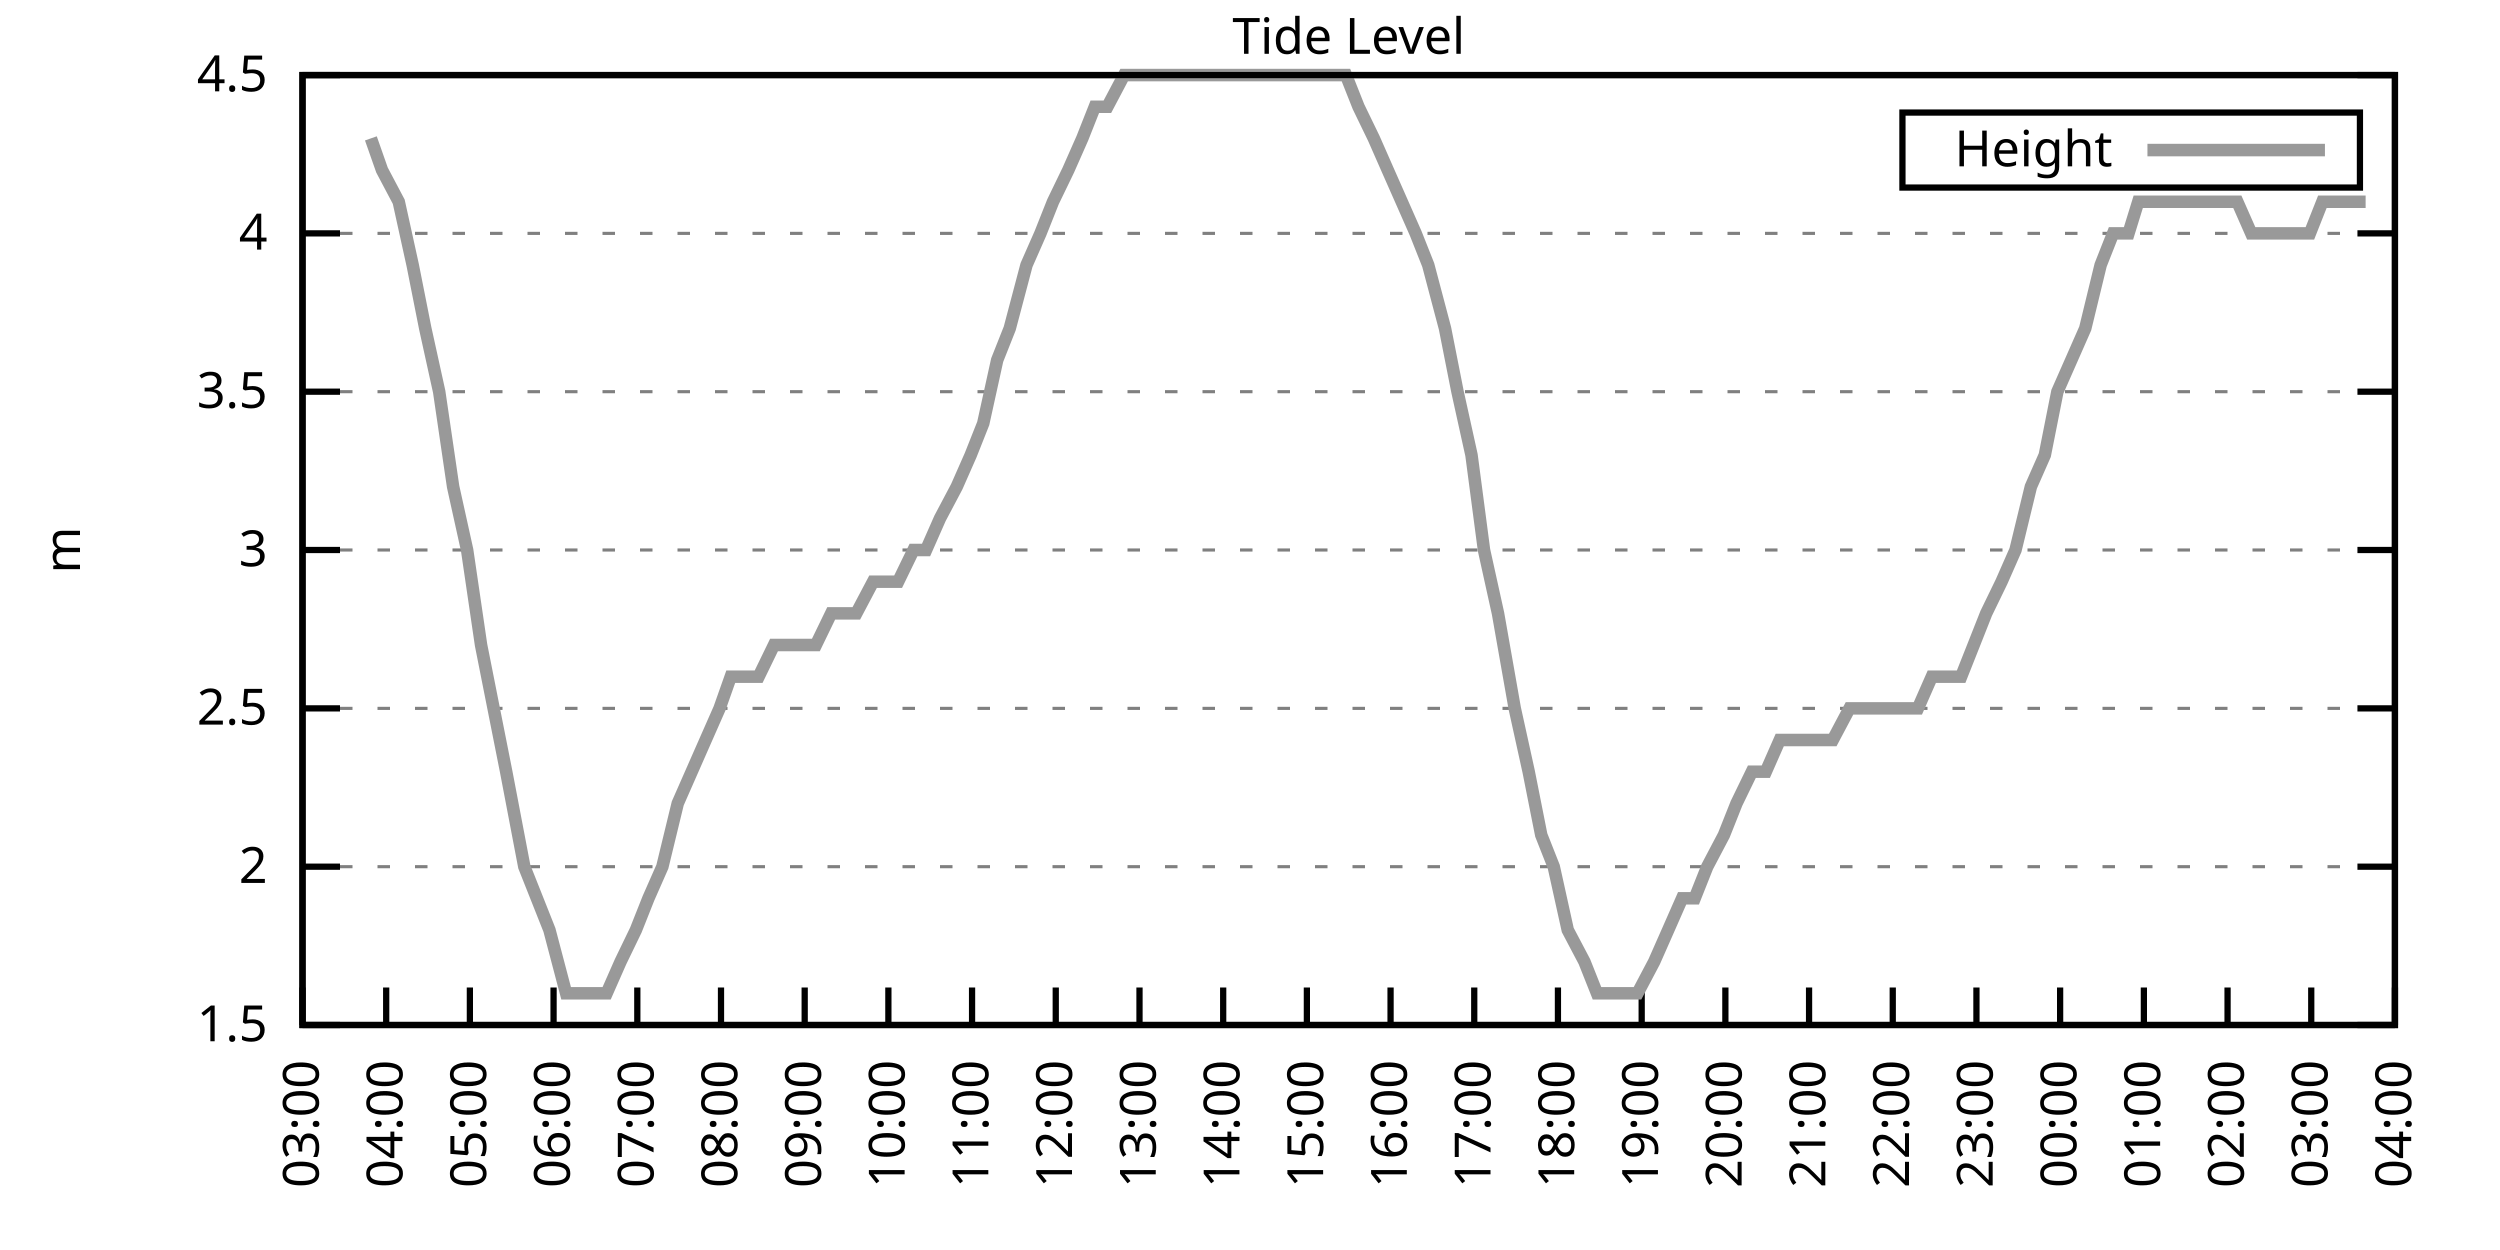
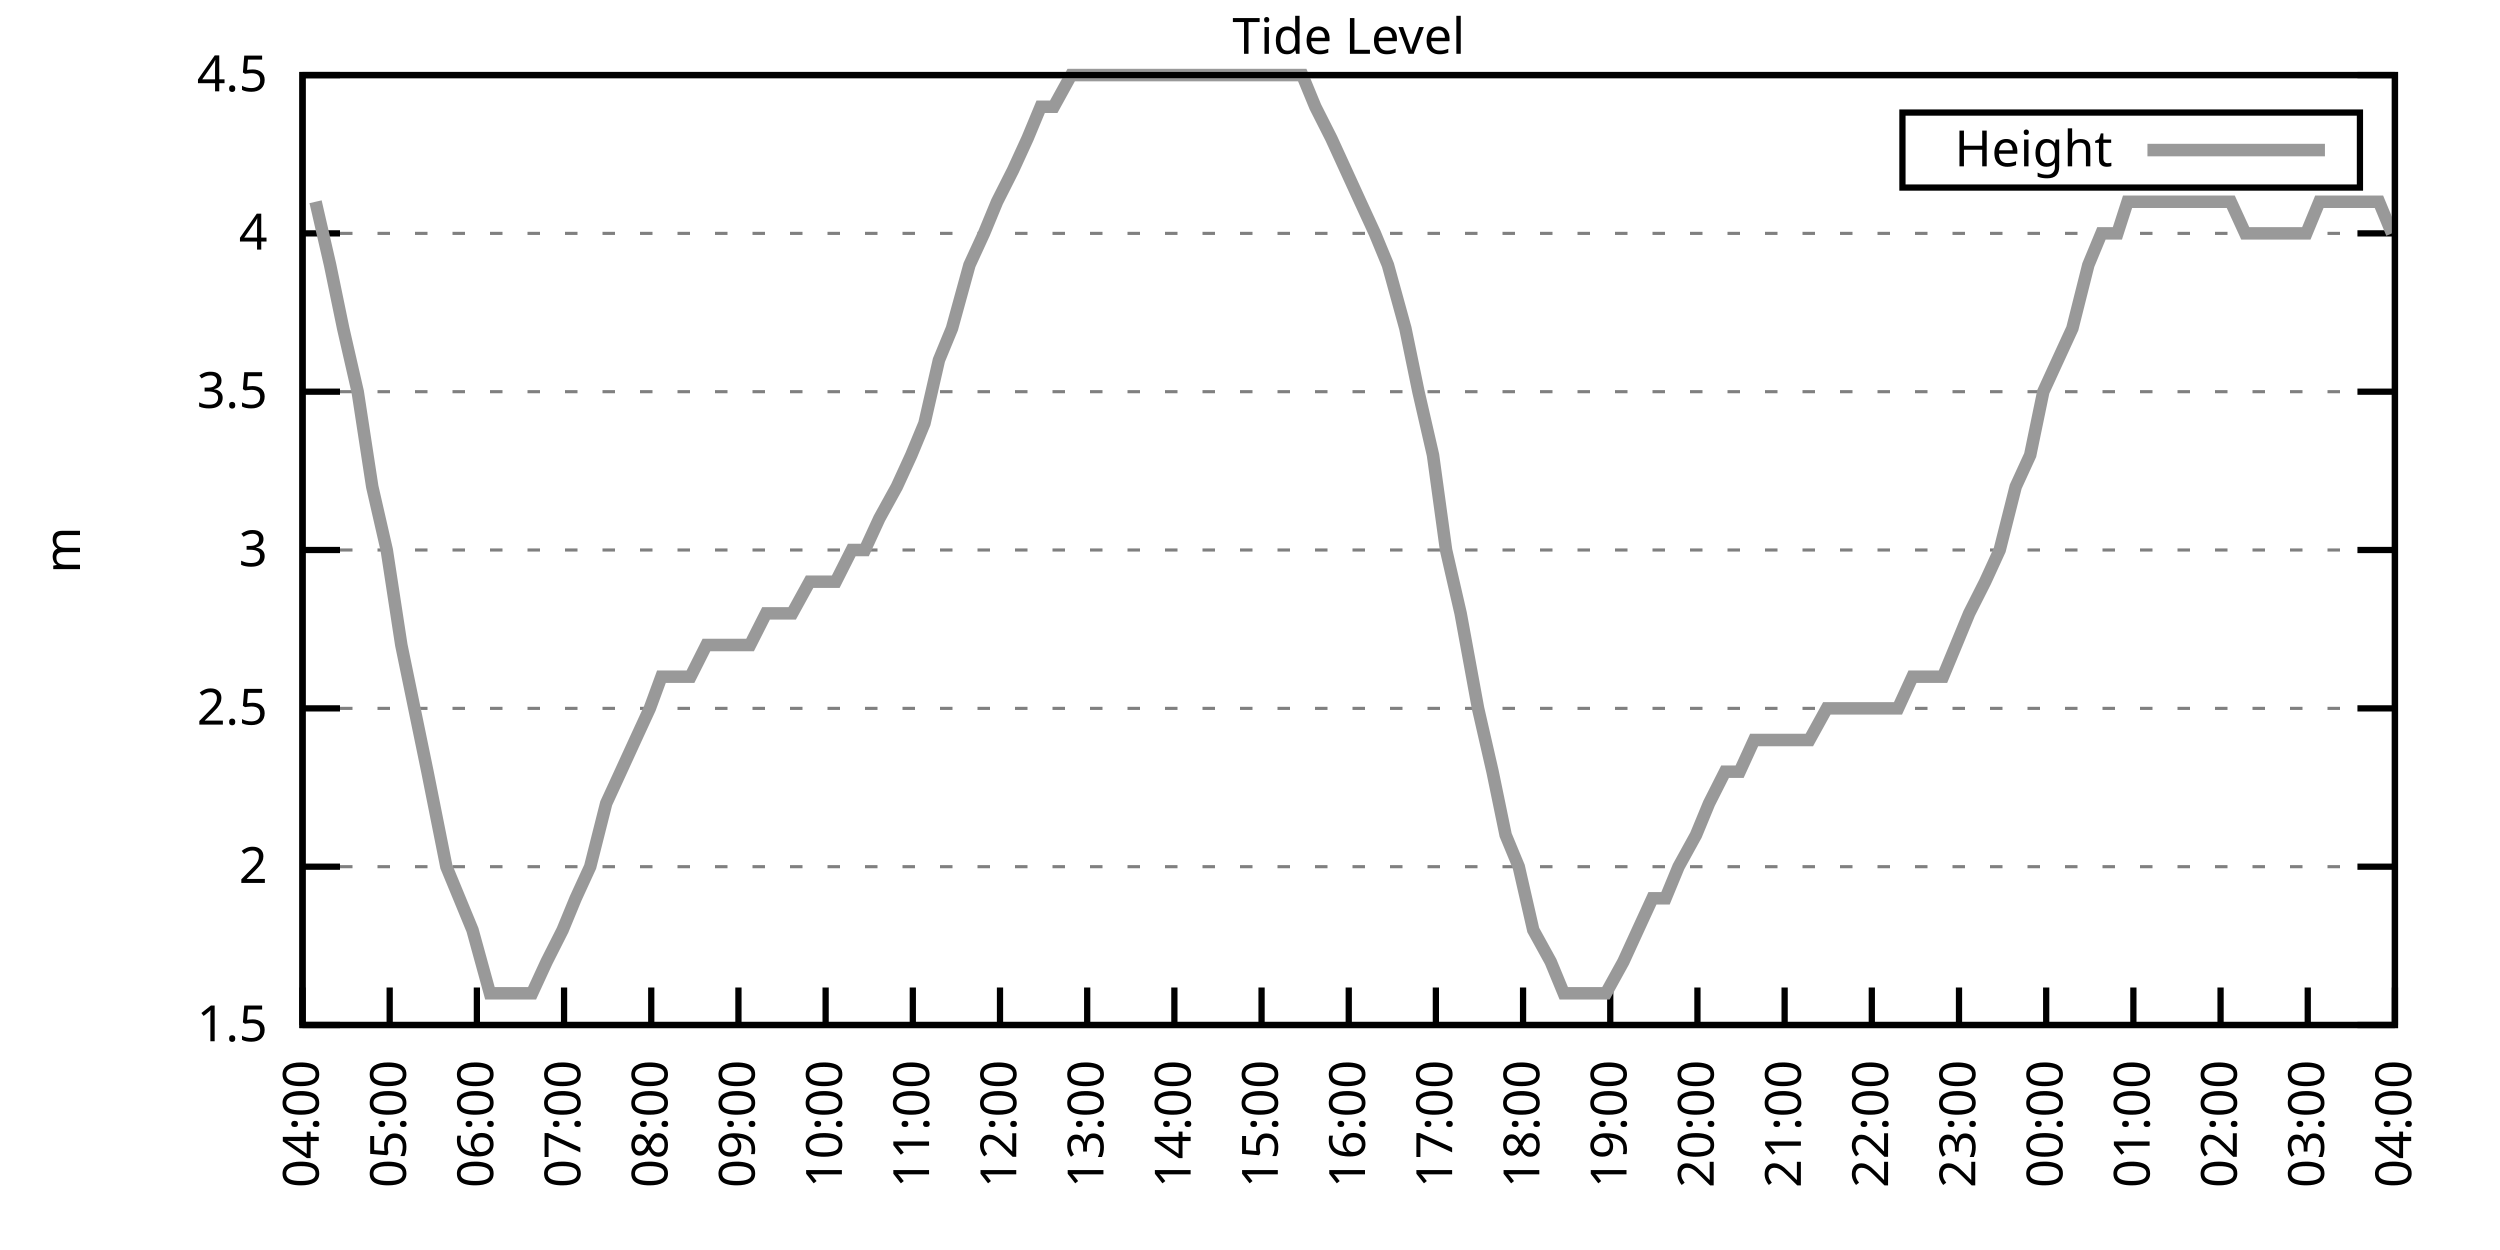
<svg xmlns="http://www.w3.org/2000/svg" xmlns:xlink="http://www.w3.org/1999/xlink" width="400" height="200" viewBox="0 0 400 200">
  <g id="gnuplot_canvas">
    <rect x="0" y="0" width="400" height="200" fill="none" />
    <defs>
      <circle id="gpDot" r="0.5" stroke-width="0.5" stroke="currentColor" />
      <path id="gpPt0" stroke-width="0.333" stroke="currentColor" d="M-1,0 h2 M0,-1 v2" />
      <path id="gpPt1" stroke-width="0.333" stroke="currentColor" d="M-1,-1 L1,1 M1,-1 L-1,1" />
      <path id="gpPt2" stroke-width="0.333" stroke="currentColor" d="M-1,0 L1,0 M0,-1 L0,1 M-1,-1 L1,1 M-1,1 L1,-1" />
      <rect id="gpPt3" stroke-width="0.333" stroke="currentColor" x="-1" y="-1" width="2" height="2" />
      <rect id="gpPt4" stroke-width="0.333" stroke="currentColor" fill="currentColor" x="-1" y="-1" width="2" height="2" />
      <circle id="gpPt5" stroke-width="0.333" stroke="currentColor" cx="0" cy="0" r="1" />
      <use xlink:href="#gpPt5" id="gpPt6" fill="currentColor" stroke="none" />
      <path id="gpPt7" stroke-width="0.333" stroke="currentColor" d="M0,-1.33 L-1.33,0.67 L1.33,0.67 z" />
      <use xlink:href="#gpPt7" id="gpPt8" fill="currentColor" stroke="none" />
      <use xlink:href="#gpPt7" id="gpPt9" stroke="currentColor" transform="rotate(180)" />
      <use xlink:href="#gpPt9" id="gpPt10" fill="currentColor" stroke="none" />
      <use xlink:href="#gpPt3" id="gpPt11" stroke="currentColor" transform="rotate(45)" />
      <use xlink:href="#gpPt11" id="gpPt12" fill="currentColor" stroke="none" />
      <path id="gpPt13" stroke-width="0.333" stroke="currentColor" d="M0,1.330 L1.265,0.411 L0.782,-1.067 L-0.782,-1.076 L-1.265,0.411 z" />
      <use xlink:href="#gpPt13" id="gpPt14" fill="currentColor" stroke="none" />
      <filter id="textbox" filterUnits="objectBoundingBox" x="0" y="0" height="1" width="1">
        <feFlood flood-color="white" flood-opacity="1" result="bgnd" />
        <feComposite in="SourceGraphic" in2="bgnd" operator="atop" />
      </filter>
      <filter id="greybox" filterUnits="objectBoundingBox" x="0" y="0" height="1" width="1">
        <feFlood flood-color="lightgrey" flood-opacity="1" result="grey" />
        <feComposite in="SourceGraphic" in2="grey" operator="atop" />
      </filter>
    </defs>
    <g fill="none" color="white" stroke="currentColor" stroke-width="1.00" stroke-linecap="butt" stroke-linejoin="miter">
</g>
    <g fill="none" color="black" stroke="currentColor" stroke-width="1.00" stroke-linecap="butt" stroke-linejoin="miter">
      <g stroke="none" shape-rendering="crispEdges">
        <polygon fill="rgb(255, 255, 255)" points="48.40,164.00 383.18,164.00 383.18,12.02 48.40,12.02 " />
      </g>
    </g>
    <g fill="none" color="black" stroke="currentColor" stroke-width="1.00" stroke-linecap="butt" stroke-linejoin="miter">
</g>
    <g fill="none" color="black" stroke="black" stroke-width="0.50" stroke-linecap="butt" stroke-linejoin="miter">
</g>
    <g fill="none" color="gray" stroke="currentColor" stroke-width="0.50" stroke-linecap="butt" stroke-linejoin="miter">
      <path stroke="gray" stroke-dasharray="2,4" class="gridline" d="M48.40,164.00 L383.19,164.00  " />
    </g>
    <g fill="none" color="gray" stroke="gray" stroke-width="1.00" stroke-linecap="butt" stroke-linejoin="miter">
</g>
    <g fill="none" color="black" stroke="currentColor" stroke-width="1.00" stroke-linecap="butt" stroke-linejoin="miter">
      <path stroke="black" d="M48.40,164.00 L54.40,164.00 M383.19,164.00 L377.19,164.00  " />
      <g transform="translate(42.80,166.60)" stroke="none" fill="black" font-family="Sans" font-size="8.00" text-anchor="end">
        <text>
          <tspan font-family="Sans"> 1.5</tspan>
        </text>
      </g>
    </g>
    <g fill="none" color="black" stroke="currentColor" stroke-width="1.00" stroke-linecap="butt" stroke-linejoin="miter">
</g>
    <g fill="none" color="black" stroke="black" stroke-width="0.50" stroke-linecap="butt" stroke-linejoin="miter">
</g>
    <g fill="none" color="gray" stroke="currentColor" stroke-width="0.50" stroke-linecap="butt" stroke-linejoin="miter">
      <path stroke="gray" stroke-dasharray="2,4" class="gridline" d="M48.40,138.67 L383.19,138.67  " />
    </g>
    <g fill="none" color="gray" stroke="gray" stroke-width="1.00" stroke-linecap="butt" stroke-linejoin="miter">
</g>
    <g fill="none" color="black" stroke="currentColor" stroke-width="1.00" stroke-linecap="butt" stroke-linejoin="miter">
      <path stroke="black" d="M48.40,138.67 L54.40,138.67 M383.19,138.67 L377.19,138.67  " />
      <g transform="translate(42.80,141.27)" stroke="none" fill="black" font-family="Sans" font-size="8.00" text-anchor="end">
        <text>
          <tspan font-family="Sans"> 2</tspan>
        </text>
      </g>
    </g>
    <g fill="none" color="black" stroke="currentColor" stroke-width="1.00" stroke-linecap="butt" stroke-linejoin="miter">
</g>
    <g fill="none" color="black" stroke="black" stroke-width="0.50" stroke-linecap="butt" stroke-linejoin="miter">
</g>
    <g fill="none" color="gray" stroke="currentColor" stroke-width="0.50" stroke-linecap="butt" stroke-linejoin="miter">
      <path stroke="gray" stroke-dasharray="2,4" class="gridline" d="M48.40,113.34 L383.19,113.34  " />
    </g>
    <g fill="none" color="gray" stroke="gray" stroke-width="1.00" stroke-linecap="butt" stroke-linejoin="miter">
</g>
    <g fill="none" color="black" stroke="currentColor" stroke-width="1.00" stroke-linecap="butt" stroke-linejoin="miter">
      <path stroke="black" d="M48.40,113.34 L54.40,113.34 M383.19,113.34 L377.19,113.34  " />
      <g transform="translate(42.80,115.94)" stroke="none" fill="black" font-family="Sans" font-size="8.00" text-anchor="end">
        <text>
          <tspan font-family="Sans"> 2.5</tspan>
        </text>
      </g>
    </g>
    <g fill="none" color="black" stroke="currentColor" stroke-width="1.00" stroke-linecap="butt" stroke-linejoin="miter">
</g>
    <g fill="none" color="black" stroke="black" stroke-width="0.50" stroke-linecap="butt" stroke-linejoin="miter">
</g>
    <g fill="none" color="gray" stroke="currentColor" stroke-width="0.50" stroke-linecap="butt" stroke-linejoin="miter">
      <path stroke="gray" stroke-dasharray="2,4" class="gridline" d="M48.40,88.00 L383.19,88.00  " />
    </g>
    <g fill="none" color="gray" stroke="gray" stroke-width="1.00" stroke-linecap="butt" stroke-linejoin="miter">
</g>
    <g fill="none" color="black" stroke="currentColor" stroke-width="1.00" stroke-linecap="butt" stroke-linejoin="miter">
      <path stroke="black" d="M48.40,88.00 L54.40,88.00 M383.19,88.00 L377.19,88.00  " />
      <g transform="translate(42.80,90.60)" stroke="none" fill="black" font-family="Sans" font-size="8.00" text-anchor="end">
        <text>
          <tspan font-family="Sans"> 3</tspan>
        </text>
      </g>
    </g>
    <g fill="none" color="black" stroke="currentColor" stroke-width="1.00" stroke-linecap="butt" stroke-linejoin="miter">
</g>
    <g fill="none" color="black" stroke="black" stroke-width="0.50" stroke-linecap="butt" stroke-linejoin="miter">
</g>
    <g fill="none" color="gray" stroke="currentColor" stroke-width="0.50" stroke-linecap="butt" stroke-linejoin="miter">
      <path stroke="gray" stroke-dasharray="2,4" class="gridline" d="M48.40,62.67 L383.19,62.67  " />
    </g>
    <g fill="none" color="gray" stroke="gray" stroke-width="1.00" stroke-linecap="butt" stroke-linejoin="miter">
</g>
    <g fill="none" color="black" stroke="currentColor" stroke-width="1.00" stroke-linecap="butt" stroke-linejoin="miter">
      <path stroke="black" d="M48.40,62.67 L54.40,62.67 M383.19,62.67 L377.19,62.67  " />
      <g transform="translate(42.80,65.27)" stroke="none" fill="black" font-family="Sans" font-size="8.00" text-anchor="end">
        <text>
          <tspan font-family="Sans"> 3.5</tspan>
        </text>
      </g>
    </g>
    <g fill="none" color="black" stroke="currentColor" stroke-width="1.00" stroke-linecap="butt" stroke-linejoin="miter">
</g>
    <g fill="none" color="black" stroke="black" stroke-width="0.50" stroke-linecap="butt" stroke-linejoin="miter">
</g>
    <g fill="none" color="gray" stroke="currentColor" stroke-width="0.50" stroke-linecap="butt" stroke-linejoin="miter">
      <path stroke="gray" stroke-dasharray="2,4" class="gridline" d="M48.40,37.34 L383.19,37.34  " />
    </g>
    <g fill="none" color="gray" stroke="gray" stroke-width="1.00" stroke-linecap="butt" stroke-linejoin="miter">
</g>
    <g fill="none" color="black" stroke="currentColor" stroke-width="1.00" stroke-linecap="butt" stroke-linejoin="miter">
      <path stroke="black" d="M48.40,37.34 L54.40,37.34 M383.19,37.34 L377.19,37.34  " />
      <g transform="translate(42.80,39.94)" stroke="none" fill="black" font-family="Sans" font-size="8.00" text-anchor="end">
        <text>
          <tspan font-family="Sans"> 4</tspan>
        </text>
      </g>
    </g>
    <g fill="none" color="black" stroke="currentColor" stroke-width="1.00" stroke-linecap="butt" stroke-linejoin="miter">
</g>
    <g fill="none" color="black" stroke="black" stroke-width="0.50" stroke-linecap="butt" stroke-linejoin="miter">
</g>
    <g fill="none" color="gray" stroke="currentColor" stroke-width="0.50" stroke-linecap="butt" stroke-linejoin="miter">
      <path stroke="gray" stroke-dasharray="2,4" class="gridline" d="M48.40,12.01 L383.19,12.01  " />
    </g>
    <g fill="none" color="gray" stroke="gray" stroke-width="1.00" stroke-linecap="butt" stroke-linejoin="miter">
</g>
    <g fill="none" color="black" stroke="currentColor" stroke-width="1.00" stroke-linecap="butt" stroke-linejoin="miter">
      <path stroke="black" d="M48.40,12.01 L54.40,12.01 M383.19,12.01 L377.19,12.01  " />
      <g transform="translate(42.80,14.61)" stroke="none" fill="black" font-family="Sans" font-size="8.00" text-anchor="end">
        <text>
          <tspan font-family="Sans"> 4.5</tspan>
        </text>
      </g>
    </g>
    <g fill="none" color="black" stroke="currentColor" stroke-width="1.00" stroke-linecap="butt" stroke-linejoin="miter">
      <path stroke="black" d="M48.40,164.00 L48.40,158.00  " />
      <g transform="translate(51.00,169.60) rotate(270.00)" stroke="none" fill="black" font-family="Sans" font-size="8.00" text-anchor="end">
        <text>
-           <tspan font-family="Sans">03:00</tspan>
-         </text>
-       </g>
-     </g>
-     <g fill="none" color="black" stroke="currentColor" stroke-width="1.00" stroke-linecap="butt" stroke-linejoin="miter">
-       <path stroke="black" d="M61.79,164.00 L61.79,158.00  " />
-       <g transform="translate(64.39,169.60) rotate(270.00)" stroke="none" fill="black" font-family="Sans" font-size="8.00" text-anchor="end">
-         <text>
          <tspan font-family="Sans">04:00</tspan>
        </text>
      </g>
    </g>
    <g fill="none" color="black" stroke="currentColor" stroke-width="1.00" stroke-linecap="butt" stroke-linejoin="miter">
-       <path stroke="black" d="M75.18,164.00 L75.18,158.00  " />
-       <g transform="translate(77.78,169.60) rotate(270.00)" stroke="none" fill="black" font-family="Sans" font-size="8.00" text-anchor="end">
+       <path stroke="black" d="M62.35,164.00 L62.35,158.00  " />
+       <g transform="translate(64.95,169.60) rotate(270.00)" stroke="none" fill="black" font-family="Sans" font-size="8.00" text-anchor="end">
        <text>
          <tspan font-family="Sans">05:00</tspan>
        </text>
      </g>
    </g>
    <g fill="none" color="black" stroke="currentColor" stroke-width="1.00" stroke-linecap="butt" stroke-linejoin="miter">
-       <path stroke="black" d="M88.57,164.00 L88.57,158.00  " />
-       <g transform="translate(91.17,169.60) rotate(270.00)" stroke="none" fill="black" font-family="Sans" font-size="8.00" text-anchor="end">
+       <path stroke="black" d="M76.30,164.00 L76.30,158.00  " />
+       <g transform="translate(78.90,169.60) rotate(270.00)" stroke="none" fill="black" font-family="Sans" font-size="8.00" text-anchor="end">
        <text>
          <tspan font-family="Sans">06:00</tspan>
        </text>
      </g>
    </g>
    <g fill="none" color="black" stroke="currentColor" stroke-width="1.00" stroke-linecap="butt" stroke-linejoin="miter">
-       <path stroke="black" d="M101.97,164.00 L101.97,158.00  " />
-       <g transform="translate(104.57,169.60) rotate(270.00)" stroke="none" fill="black" font-family="Sans" font-size="8.00" text-anchor="end">
+       <path stroke="black" d="M90.25,164.00 L90.25,158.00  " />
+       <g transform="translate(92.85,169.60) rotate(270.00)" stroke="none" fill="black" font-family="Sans" font-size="8.00" text-anchor="end">
        <text>
          <tspan font-family="Sans">07:00</tspan>
        </text>
      </g>
    </g>
    <g fill="none" color="black" stroke="currentColor" stroke-width="1.00" stroke-linecap="butt" stroke-linejoin="miter">
-       <path stroke="black" d="M115.36,164.00 L115.36,158.00  " />
-       <g transform="translate(117.96,169.60) rotate(270.00)" stroke="none" fill="black" font-family="Sans" font-size="8.00" text-anchor="end">
+       <path stroke="black" d="M104.20,164.00 L104.20,158.00  " />
+       <g transform="translate(106.80,169.60) rotate(270.00)" stroke="none" fill="black" font-family="Sans" font-size="8.00" text-anchor="end">
        <text>
          <tspan font-family="Sans">08:00</tspan>
        </text>
      </g>
    </g>
    <g fill="none" color="black" stroke="currentColor" stroke-width="1.00" stroke-linecap="butt" stroke-linejoin="miter">
-       <path stroke="black" d="M128.75,164.00 L128.75,158.00  " />
-       <g transform="translate(131.35,169.60) rotate(270.00)" stroke="none" fill="black" font-family="Sans" font-size="8.00" text-anchor="end">
+       <path stroke="black" d="M118.15,164.00 L118.15,158.00  " />
+       <g transform="translate(120.75,169.60) rotate(270.00)" stroke="none" fill="black" font-family="Sans" font-size="8.00" text-anchor="end">
        <text>
          <tspan font-family="Sans">09:00</tspan>
        </text>
      </g>
    </g>
    <g fill="none" color="black" stroke="currentColor" stroke-width="1.00" stroke-linecap="butt" stroke-linejoin="miter">
-       <path stroke="black" d="M142.14,164.00 L142.14,158.00  " />
-       <g transform="translate(144.74,169.60) rotate(270.00)" stroke="none" fill="black" font-family="Sans" font-size="8.00" text-anchor="end">
+       <path stroke="black" d="M132.10,164.00 L132.10,158.00  " />
+       <g transform="translate(134.70,169.60) rotate(270.00)" stroke="none" fill="black" font-family="Sans" font-size="8.00" text-anchor="end">
        <text>
          <tspan font-family="Sans">10:00</tspan>
        </text>
      </g>
    </g>
    <g fill="none" color="black" stroke="currentColor" stroke-width="1.00" stroke-linecap="butt" stroke-linejoin="miter">
-       <path stroke="black" d="M155.53,164.00 L155.53,158.00  " />
-       <g transform="translate(158.13,169.60) rotate(270.00)" stroke="none" fill="black" font-family="Sans" font-size="8.00" text-anchor="end">
+       <path stroke="black" d="M146.05,164.00 L146.05,158.00  " />
+       <g transform="translate(148.65,169.60) rotate(270.00)" stroke="none" fill="black" font-family="Sans" font-size="8.00" text-anchor="end">
        <text>
          <tspan font-family="Sans">11:00</tspan>
        </text>
      </g>
    </g>
    <g fill="none" color="black" stroke="currentColor" stroke-width="1.00" stroke-linecap="butt" stroke-linejoin="miter">
-       <path stroke="black" d="M168.92,164.00 L168.92,158.00  " />
-       <g transform="translate(171.52,169.60) rotate(270.00)" stroke="none" fill="black" font-family="Sans" font-size="8.00" text-anchor="end">
+       <path stroke="black" d="M160.00,164.00 L160.00,158.00  " />
+       <g transform="translate(162.60,169.60) rotate(270.00)" stroke="none" fill="black" font-family="Sans" font-size="8.00" text-anchor="end">
        <text>
          <tspan font-family="Sans">12:00</tspan>
        </text>
      </g>
    </g>
    <g fill="none" color="black" stroke="currentColor" stroke-width="1.00" stroke-linecap="butt" stroke-linejoin="miter">
-       <path stroke="black" d="M182.32,164.00 L182.32,158.00  " />
-       <g transform="translate(184.92,169.60) rotate(270.00)" stroke="none" fill="black" font-family="Sans" font-size="8.00" text-anchor="end">
+       <path stroke="black" d="M173.95,164.00 L173.95,158.00  " />
+       <g transform="translate(176.55,169.60) rotate(270.00)" stroke="none" fill="black" font-family="Sans" font-size="8.00" text-anchor="end">
        <text>
          <tspan font-family="Sans">13:00</tspan>
        </text>
      </g>
    </g>
    <g fill="none" color="black" stroke="currentColor" stroke-width="1.00" stroke-linecap="butt" stroke-linejoin="miter">
-       <path stroke="black" d="M195.71,164.00 L195.71,158.00  " />
-       <g transform="translate(198.31,169.60) rotate(270.00)" stroke="none" fill="black" font-family="Sans" font-size="8.00" text-anchor="end">
+       <path stroke="black" d="M187.90,164.00 L187.90,158.00  " />
+       <g transform="translate(190.50,169.60) rotate(270.00)" stroke="none" fill="black" font-family="Sans" font-size="8.00" text-anchor="end">
        <text>
          <tspan font-family="Sans">14:00</tspan>
        </text>
      </g>
    </g>
    <g fill="none" color="black" stroke="currentColor" stroke-width="1.00" stroke-linecap="butt" stroke-linejoin="miter">
-       <path stroke="black" d="M209.10,164.00 L209.10,158.00  " />
-       <g transform="translate(211.70,169.60) rotate(270.00)" stroke="none" fill="black" font-family="Sans" font-size="8.00" text-anchor="end">
+       <path stroke="black" d="M201.85,164.00 L201.85,158.00  " />
+       <g transform="translate(204.45,169.60) rotate(270.00)" stroke="none" fill="black" font-family="Sans" font-size="8.00" text-anchor="end">
        <text>
          <tspan font-family="Sans">15:00</tspan>
        </text>
      </g>
    </g>
    <g fill="none" color="black" stroke="currentColor" stroke-width="1.00" stroke-linecap="butt" stroke-linejoin="miter">
-       <path stroke="black" d="M222.49,164.00 L222.49,158.00  " />
-       <g transform="translate(225.09,169.60) rotate(270.00)" stroke="none" fill="black" font-family="Sans" font-size="8.00" text-anchor="end">
+       <path stroke="black" d="M215.80,164.00 L215.80,158.00  " />
+       <g transform="translate(218.40,169.60) rotate(270.00)" stroke="none" fill="black" font-family="Sans" font-size="8.00" text-anchor="end">
        <text>
          <tspan font-family="Sans">16:00</tspan>
        </text>
      </g>
    </g>
    <g fill="none" color="black" stroke="currentColor" stroke-width="1.00" stroke-linecap="butt" stroke-linejoin="miter">
-       <path stroke="black" d="M235.88,164.00 L235.88,158.00  " />
-       <g transform="translate(238.48,169.60) rotate(270.00)" stroke="none" fill="black" font-family="Sans" font-size="8.00" text-anchor="end">
+       <path stroke="black" d="M229.74,164.00 L229.74,158.00  " />
+       <g transform="translate(232.34,169.60) rotate(270.00)" stroke="none" fill="black" font-family="Sans" font-size="8.00" text-anchor="end">
        <text>
          <tspan font-family="Sans">17:00</tspan>
        </text>
      </g>
    </g>
    <g fill="none" color="black" stroke="currentColor" stroke-width="1.00" stroke-linecap="butt" stroke-linejoin="miter">
-       <path stroke="black" d="M249.27,164.00 L249.27,158.00  " />
-       <g transform="translate(251.87,169.60) rotate(270.00)" stroke="none" fill="black" font-family="Sans" font-size="8.00" text-anchor="end">
+       <path stroke="black" d="M243.69,164.00 L243.69,158.00  " />
+       <g transform="translate(246.29,169.60) rotate(270.00)" stroke="none" fill="black" font-family="Sans" font-size="8.00" text-anchor="end">
        <text>
          <tspan font-family="Sans">18:00</tspan>
        </text>
      </g>
    </g>
    <g fill="none" color="black" stroke="currentColor" stroke-width="1.00" stroke-linecap="butt" stroke-linejoin="miter">
-       <path stroke="black" d="M262.67,164.00 L262.67,158.00  " />
-       <g transform="translate(265.27,169.60) rotate(270.00)" stroke="none" fill="black" font-family="Sans" font-size="8.00" text-anchor="end">
+       <path stroke="black" d="M257.64,164.00 L257.64,158.00  " />
+       <g transform="translate(260.24,169.60) rotate(270.00)" stroke="none" fill="black" font-family="Sans" font-size="8.00" text-anchor="end">
        <text>
          <tspan font-family="Sans">19:00</tspan>
        </text>
      </g>
    </g>
    <g fill="none" color="black" stroke="currentColor" stroke-width="1.00" stroke-linecap="butt" stroke-linejoin="miter">
-       <path stroke="black" d="M276.06,164.00 L276.06,158.00  " />
-       <g transform="translate(278.66,169.60) rotate(270.00)" stroke="none" fill="black" font-family="Sans" font-size="8.00" text-anchor="end">
+       <path stroke="black" d="M271.59,164.00 L271.59,158.00  " />
+       <g transform="translate(274.19,169.60) rotate(270.00)" stroke="none" fill="black" font-family="Sans" font-size="8.00" text-anchor="end">
        <text>
          <tspan font-family="Sans">20:00</tspan>
        </text>
      </g>
    </g>
    <g fill="none" color="black" stroke="currentColor" stroke-width="1.00" stroke-linecap="butt" stroke-linejoin="miter">
-       <path stroke="black" d="M289.45,164.00 L289.45,158.00  " />
-       <g transform="translate(292.05,169.60) rotate(270.00)" stroke="none" fill="black" font-family="Sans" font-size="8.00" text-anchor="end">
+       <path stroke="black" d="M285.54,164.00 L285.54,158.00  " />
+       <g transform="translate(288.14,169.60) rotate(270.00)" stroke="none" fill="black" font-family="Sans" font-size="8.00" text-anchor="end">
        <text>
          <tspan font-family="Sans">21:00</tspan>
        </text>
      </g>
    </g>
    <g fill="none" color="black" stroke="currentColor" stroke-width="1.00" stroke-linecap="butt" stroke-linejoin="miter">
-       <path stroke="black" d="M302.84,164.00 L302.84,158.00  " />
-       <g transform="translate(305.44,169.60) rotate(270.00)" stroke="none" fill="black" font-family="Sans" font-size="8.00" text-anchor="end">
+       <path stroke="black" d="M299.49,164.00 L299.49,158.00  " />
+       <g transform="translate(302.09,169.60) rotate(270.00)" stroke="none" fill="black" font-family="Sans" font-size="8.00" text-anchor="end">
        <text>
          <tspan font-family="Sans">22:00</tspan>
        </text>
      </g>
    </g>
    <g fill="none" color="black" stroke="currentColor" stroke-width="1.00" stroke-linecap="butt" stroke-linejoin="miter">
-       <path stroke="black" d="M316.23,164.00 L316.23,158.00  " />
-       <g transform="translate(318.83,169.60) rotate(270.00)" stroke="none" fill="black" font-family="Sans" font-size="8.00" text-anchor="end">
+       <path stroke="black" d="M313.44,164.00 L313.44,158.00  " />
+       <g transform="translate(316.04,169.60) rotate(270.00)" stroke="none" fill="black" font-family="Sans" font-size="8.00" text-anchor="end">
        <text>
          <tspan font-family="Sans">23:00</tspan>
        </text>
      </g>
    </g>
    <g fill="none" color="black" stroke="currentColor" stroke-width="1.00" stroke-linecap="butt" stroke-linejoin="miter">
-       <path stroke="black" d="M329.62,164.00 L329.62,158.00  " />
-       <g transform="translate(332.22,169.60) rotate(270.00)" stroke="none" fill="black" font-family="Sans" font-size="8.00" text-anchor="end">
+       <path stroke="black" d="M327.39,164.00 L327.39,158.00  " />
+       <g transform="translate(329.99,169.60) rotate(270.00)" stroke="none" fill="black" font-family="Sans" font-size="8.00" text-anchor="end">
        <text>
          <tspan font-family="Sans">00:00</tspan>
        </text>
      </g>
    </g>
    <g fill="none" color="black" stroke="currentColor" stroke-width="1.00" stroke-linecap="butt" stroke-linejoin="miter">
-       <path stroke="black" d="M343.02,164.00 L343.02,158.00  " />
-       <g transform="translate(345.62,169.60) rotate(270.00)" stroke="none" fill="black" font-family="Sans" font-size="8.00" text-anchor="end">
+       <path stroke="black" d="M341.34,164.00 L341.34,158.00  " />
+       <g transform="translate(343.94,169.60) rotate(270.00)" stroke="none" fill="black" font-family="Sans" font-size="8.00" text-anchor="end">
        <text>
          <tspan font-family="Sans">01:00</tspan>
        </text>
      </g>
    </g>
    <g fill="none" color="black" stroke="currentColor" stroke-width="1.00" stroke-linecap="butt" stroke-linejoin="miter">
-       <path stroke="black" d="M356.41,164.00 L356.41,158.00  " />
-       <g transform="translate(359.01,169.60) rotate(270.00)" stroke="none" fill="black" font-family="Sans" font-size="8.00" text-anchor="end">
+       <path stroke="black" d="M355.29,164.00 L355.29,158.00  " />
+       <g transform="translate(357.89,169.60) rotate(270.00)" stroke="none" fill="black" font-family="Sans" font-size="8.00" text-anchor="end">
        <text>
          <tspan font-family="Sans">02:00</tspan>
        </text>
      </g>
    </g>
    <g fill="none" color="black" stroke="currentColor" stroke-width="1.00" stroke-linecap="butt" stroke-linejoin="miter">
-       <path stroke="black" d="M369.80,164.00 L369.80,158.00  " />
-       <g transform="translate(372.40,169.60) rotate(270.00)" stroke="none" fill="black" font-family="Sans" font-size="8.00" text-anchor="end">
+       <path stroke="black" d="M369.24,164.00 L369.24,158.00  " />
+       <g transform="translate(371.84,169.60) rotate(270.00)" stroke="none" fill="black" font-family="Sans" font-size="8.00" text-anchor="end">
        <text>
          <tspan font-family="Sans">03:00</tspan>
        </text>
      </g>
    </g>
    <g fill="none" color="black" stroke="currentColor" stroke-width="1.00" stroke-linecap="butt" stroke-linejoin="miter">
      <path stroke="black" d="M383.19,164.00 L383.19,158.00  " />
      <g transform="translate(385.79,169.60) rotate(270.00)" stroke="none" fill="black" font-family="Sans" font-size="8.00" text-anchor="end">
        <text>
          <tspan font-family="Sans">04:00</tspan>
        </text>
      </g>
    </g>
    <g fill="none" color="black" stroke="currentColor" stroke-width="1.00" stroke-linecap="butt" stroke-linejoin="miter">
</g>
    <g fill="none" color="black" stroke="currentColor" stroke-width="1.00" stroke-linecap="butt" stroke-linejoin="miter">
      <path stroke="black" d="M48.40,12.01 L48.40,164.00 L383.19,164.00 L383.19,12.01 L48.40,12.01 Z  " />
    </g>
    <g fill="none" color="black" stroke="currentColor" stroke-width="1.00" stroke-linecap="butt" stroke-linejoin="miter">
</g>
    <g fill="none" color="black" stroke="currentColor" stroke-width="1.00" stroke-linecap="butt" stroke-linejoin="miter">
      <path stroke="black" d="M304.39,30.01 L304.39,18.01 L377.59,18.01 L377.59,30.01 L304.39,30.01 Z  " />
    </g>
    <g id="Tide_level_plot_1">
      <g fill="none" color="white" stroke="black" stroke-width="2.00" stroke-linecap="butt" stroke-linejoin="miter">
</g>
      <g fill="none" color="black" stroke="currentColor" stroke-width="2.00" stroke-linecap="butt" stroke-linejoin="miter">
        <g transform="translate(337.99,26.61)" stroke="none" fill="black" font-family="Sans" font-size="8.00" text-anchor="end">
          <text>
            <tspan font-family="Sans">Height</tspan>
          </text>
        </g>
      </g>
      <g fill="none" color="black" stroke="currentColor" stroke-width="2.00" stroke-linecap="butt" stroke-linejoin="miter">
-         <path stroke="rgb(153, 153, 153)" d="M343.59,24.01 L371.99,24.01 M59.34,22.14 L61.12,27.21 L63.80,32.28 L66.03,42.41 L68.04,52.54 L70.27,62.67   L72.50,77.87 L74.74,88.00 L76.97,103.20 L78.98,113.34 L80.99,123.47 L83.89,138.67 L85.90,143.73 L87.91,148.80   L90.58,158.93 L92.82,158.93 L94.60,158.93 L97.06,158.93 L99.29,153.87 L101.74,148.80 L103.75,143.73 L105.98,138.67   L108.44,128.54 L110.67,123.47 L112.90,118.40 L115.13,113.34 L116.92,108.27 L119.38,108.27 L121.38,108.27 L123.84,103.20   L125.85,103.20 L128.30,103.20 L130.54,103.20 L132.99,98.14 L135.00,98.14 L137.01,98.14 L139.69,93.07 L141.69,93.07   L143.70,93.07 L146.16,88.00 L148.17,88.00 L150.40,82.94 L153.08,77.87 L155.31,72.81 L157.32,67.74 L159.55,57.61   L161.56,52.54 L164.24,42.41 L166.47,37.34 L168.48,32.28 L170.93,27.21 L173.17,22.14 L175.17,17.08 L177.18,17.08   L179.86,12.01 L181.65,12.01 L183.88,12.01 L186.11,12.01 L188.34,12.01 L191.02,12.01 L193.25,12.01 L195.48,12.01   L197.72,12.01 L199.95,12.01 L202.18,12.01 L204.19,12.01 L206.20,12.01 L208.43,12.01 L210.88,12.01 L213.34,12.01   L215.35,12.01 L217.36,17.08 L219.81,22.14 L222.04,27.21 L224.28,32.28 L226.51,37.34 L228.52,42.41 L231.20,52.54   L233.20,62.67 L235.44,72.81 L237.44,88.00 L239.68,98.14 L242.36,113.34 L244.59,123.47 L246.60,133.60 L248.60,138.67   L250.84,148.80 L253.51,153.87 L255.52,158.93 L257.76,158.93 L260.21,158.93 L262.00,158.93 L264.67,153.87 L266.91,148.80   L269.14,143.73 L271.15,143.73 L273.16,138.67 L275.83,133.60 L277.84,128.54 L280.30,123.47 L282.53,123.47 L284.76,118.40   L286.99,118.40 L289.00,118.40 L291.01,118.40 L293.24,118.40 L295.92,113.34 L298.15,113.34 L299.94,113.34 L302.17,113.34   L304.18,113.34 L306.86,113.34 L309.09,108.27 L311.32,108.27 L313.78,108.27 L315.79,103.20 L317.79,98.14 L320.25,93.07   L322.48,88.00 L324.94,77.87 L327.17,72.81 L329.18,62.67 L331.41,57.61 L333.64,52.54 L336.10,42.41 L338.10,37.34   L340.56,37.34 L342.12,32.28 L345.02,32.28 L347.26,32.28 L348.82,32.28 L351.50,32.28 L353.95,32.28 L355.74,32.28   L357.97,32.28 L360.20,37.34 L362.88,37.34 L364.66,37.34 L367.34,37.34 L369.58,37.34 L371.58,32.28 L373.59,32.28   L376.27,32.28 L378.50,32.28  " />
+         <path stroke="rgb(153, 153, 153)" d="M343.59,24.01 L371.99,24.01 M50.49,32.28 L52.82,42.41 L54.91,52.54 L57.23,62.67 L59.56,77.87 L61.88,88.00   L64.21,103.20 L66.30,113.34 L68.39,123.47 L71.42,138.67 L73.51,143.73 L75.60,148.80 L78.39,158.93 L80.72,158.93   L82.58,158.93 L85.13,158.93 L87.46,153.87 L90.02,148.80 L92.11,143.73 L94.43,138.67 L96.99,128.54 L99.32,123.47   L101.64,118.40 L103.97,113.34 L105.83,108.27 L108.38,108.27 L110.48,108.27 L113.03,103.20 L115.13,103.20 L117.68,103.20   L120.01,103.20 L122.57,98.14 L124.66,98.14 L126.75,98.14 L129.54,93.07 L131.63,93.07 L133.72,93.07 L136.28,88.00   L138.37,88.00 L140.70,82.94 L143.49,77.87 L145.81,72.81 L147.91,67.74 L150.23,57.61 L152.32,52.54 L155.11,42.41   L157.44,37.34 L159.53,32.28 L162.09,27.21 L164.41,22.14 L166.51,17.08 L168.60,17.08 L171.39,12.01 L173.25,12.01   L175.57,12.01 L177.90,12.01 L180.22,12.01 L183.01,12.01 L185.34,12.01 L187.66,12.01 L189.99,12.01 L192.31,12.01   L194.64,12.01 L196.73,12.01 L198.82,12.01 L201.15,12.01 L203.71,12.01 L206.26,12.01 L208.36,12.01 L210.45,17.08   L213.01,22.14 L215.33,27.21 L217.65,32.28 L219.98,37.34 L222.07,42.41 L224.86,52.54 L226.95,62.67 L229.28,72.81   L231.37,88.00 L233.70,98.14 L236.49,113.34 L238.81,123.47 L240.90,133.60 L243.00,138.67 L245.32,148.80 L248.11,153.87   L250.20,158.93 L252.53,158.93 L255.09,158.93 L256.95,158.93 L259.74,153.87 L262.06,148.80 L264.39,143.73 L266.48,143.73   L268.57,138.67 L271.36,133.60 L273.45,128.54 L276.01,123.47 L278.34,123.47 L280.66,118.40 L282.99,118.40 L285.08,118.40   L287.17,118.40 L289.50,118.40 L292.29,113.34 L294.61,113.34 L296.47,113.34 L298.80,113.34 L300.89,113.34 L303.68,113.34   L306.00,108.27 L308.33,108.27 L310.88,108.27 L312.98,103.20 L315.07,98.14 L317.63,93.07 L319.95,88.00 L322.51,77.87   L324.83,72.81 L326.93,62.67 L329.25,57.61 L331.58,52.54 L334.13,42.41 L336.23,37.34 L338.78,37.34 L340.41,32.28   L343.43,32.28 L345.76,32.28 L347.39,32.28 L350.18,32.28 L352.73,32.28 L354.59,32.28 L356.92,32.28 L359.24,37.34   L362.03,37.34 L363.89,37.34 L366.68,37.34 L369.01,37.34 L371.10,32.28 L373.19,32.28 L375.98,32.28 L378.31,32.28   L380.63,32.28 L382.73,37.34  " />
      </g>
    </g>
    <g fill="none" color="black" stroke="currentColor" stroke-width="2.00" stroke-linecap="butt" stroke-linejoin="miter">
</g>
    <g fill="none" color="black" stroke="black" stroke-width="1.00" stroke-linecap="butt" stroke-linejoin="miter">
</g>
    <g fill="none" color="black" stroke="currentColor" stroke-width="1.00" stroke-linecap="butt" stroke-linejoin="miter">
      <path stroke="black" d="M48.40,12.01 L48.40,164.00 L383.19,164.00 L383.19,12.01 L48.40,12.01 Z  " />
      <g transform="translate(12.80,88.01) rotate(270.00)" stroke="none" fill="black" font-family="Sans" font-size="8.00" text-anchor="middle">
        <text>
          <tspan font-family="Sans">m</tspan>
        </text>
      </g>
    </g>
    <g fill="none" color="black" stroke="currentColor" stroke-width="1.00" stroke-linecap="butt" stroke-linejoin="miter">
</g>
    <g fill="none" color="black" stroke="currentColor" stroke-width="1.00" stroke-linecap="butt" stroke-linejoin="miter">
      <g transform="translate(215.79,8.61)" stroke="none" fill="black" font-family="Sans" font-size="8.00" text-anchor="middle">
        <text>
          <tspan font-family="Sans">Tide Level</tspan>
        </text>
      </g>
    </g>
    <g fill="none" color="black" stroke="currentColor" stroke-width="1.00" stroke-linecap="butt" stroke-linejoin="miter">
</g>
  </g>
</svg>
